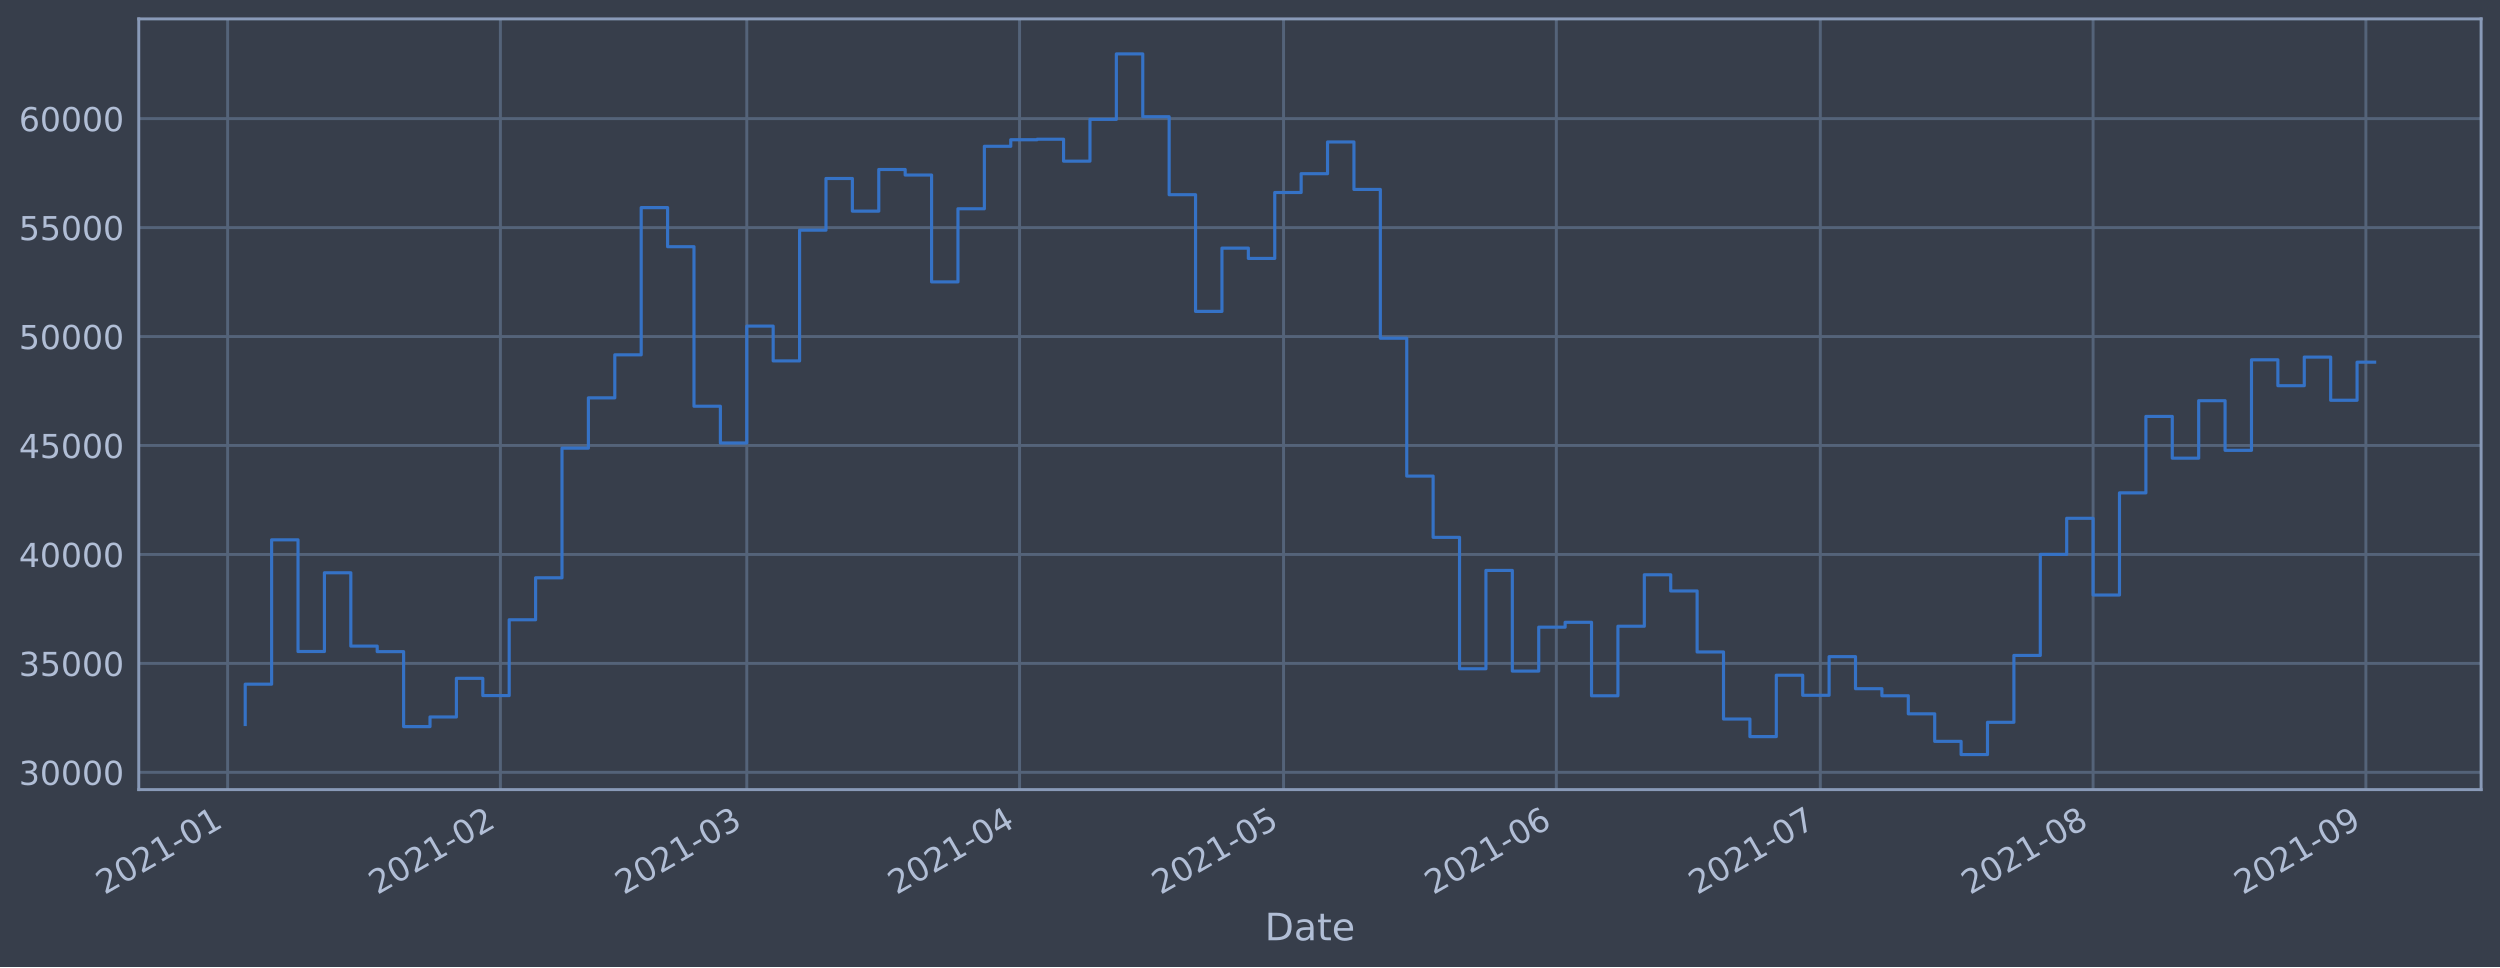
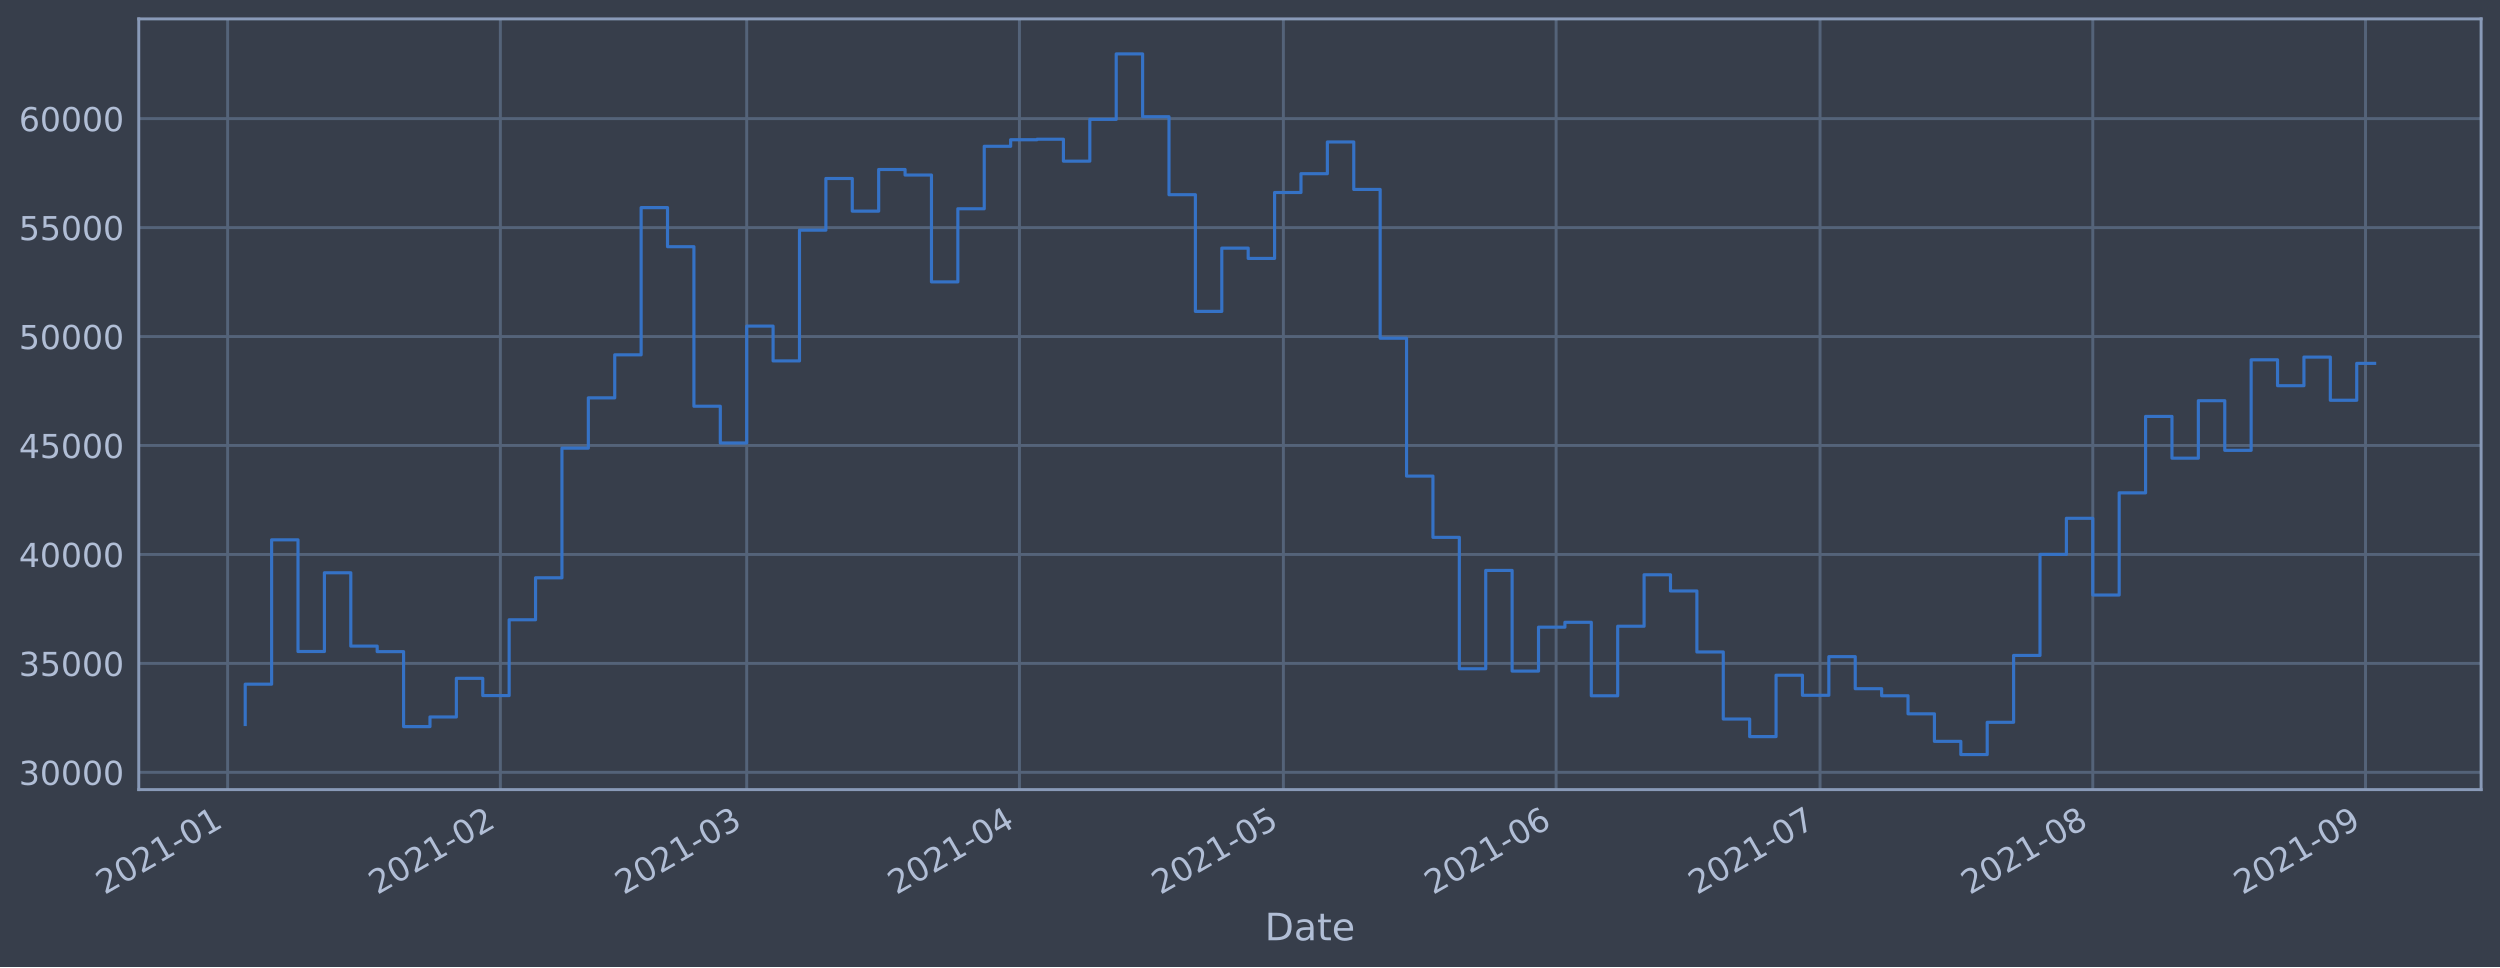
<svg xmlns="http://www.w3.org/2000/svg" xmlns:xlink="http://www.w3.org/1999/xlink" height="368.58pt" version="1.1" viewBox="0 0 952.884 368.58" width="952.884pt">
  <defs>
    <style type="text/css">*{stroke-linecap:butt;stroke-linejoin:round;}</style>
  </defs>
  <g id="figure_1">
    <g id="patch_1">
      <path d="M 0 368.58  L 952.884 368.58  L 952.884 0  L 0 0  z " style="fill:#373e4b;" />
    </g>
    <g id="axes_1">
      <g id="patch_2">
        <path d="M 52.884 300.96  L 945.684 300.96  L 945.684 7.2  L 52.884 7.2  z " style="fill:#373e4b;" />
      </g>
      <g id="matplotlib.axis_1">
        <g id="xtick_1">
          <g id="line2d_1">
-             <path clip-path="url(#p87c1a70909)" d="M 86.758 300.96  L 86.758 7.2  " style="fill:none;stroke:#546379;stroke-linecap:square;stroke-width:1.12;" />
+             <path clip-path="url(#p792431e69d)" d="M 86.759 300.96  L 86.759 7.2  " style="fill:none;stroke:#546379;stroke-linecap:square;stroke-width:1.12;" />
          </g>
          <g id="line2d_2" />
          <g id="text_1">
-             <g style="fill:#b1bed6;" transform="translate(39.85446 341.1745)rotate(-30)scale(0.126 -0.126)">
+             <g style="fill:#b1bed6;" transform="translate(39.85556 341.1745)rotate(-30)scale(0.126 -0.126)">
              <defs>
                <path d="M 1228 531  L 3431 531  L 3431 0  L 469 0  L 469 531  Q 828 903 1448 1529  Q 2069 2156 2228 2338  Q 2531 2678 2651 2914  Q 2772 3150 2772 3378  Q 2772 3750 2511 3984  Q 2250 4219 1831 4219  Q 1534 4219 1204 4116  Q 875 4013 500 3803  L 500 4441  Q 881 4594 1212 4672  Q 1544 4750 1819 4750  Q 2544 4750 2975 4387  Q 3406 4025 3406 3419  Q 3406 3131 3298 2873  Q 3191 2616 2906 2266  Q 2828 2175 2409 1742  Q 1991 1309 1228 531  z " id="DejaVuSans-32" transform="scale(0.015625)" />
                <path d="M 2034 4250  Q 1547 4250 1301 3770  Q 1056 3291 1056 2328  Q 1056 1369 1301 889  Q 1547 409 2034 409  Q 2525 409 2770 889  Q 3016 1369 3016 2328  Q 3016 3291 2770 3770  Q 2525 4250 2034 4250  z M 2034 4750  Q 2819 4750 3233 4129  Q 3647 3509 3647 2328  Q 3647 1150 3233 529  Q 2819 -91 2034 -91  Q 1250 -91 836 529  Q 422 1150 422 2328  Q 422 3509 836 4129  Q 1250 4750 2034 4750  z " id="DejaVuSans-30" transform="scale(0.015625)" />
                <path d="M 794 531  L 1825 531  L 1825 4091  L 703 3866  L 703 4441  L 1819 4666  L 2450 4666  L 2450 531  L 3481 531  L 3481 0  L 794 0  L 794 531  z " id="DejaVuSans-31" transform="scale(0.015625)" />
                <path d="M 313 2009  L 1997 2009  L 1997 1497  L 313 1497  L 313 2009  z " id="DejaVuSans-2d" transform="scale(0.015625)" />
              </defs>
              <use xlink:href="#DejaVuSans-32" />
              <use x="63.623" xlink:href="#DejaVuSans-30" />
              <use x="127.246" xlink:href="#DejaVuSans-32" />
              <use x="190.869" xlink:href="#DejaVuSans-31" />
              <use x="254.492" xlink:href="#DejaVuSans-2d" />
              <use x="290.576" xlink:href="#DejaVuSans-30" />
              <use x="354.199" xlink:href="#DejaVuSans-31" />
            </g>
          </g>
        </g>
        <g id="xtick_2">
          <g id="line2d_3">
-             <path clip-path="url(#p87c1a70909)" d="M 190.729 300.96  L 190.729 7.2  " style="fill:none;stroke:#546379;stroke-linecap:square;stroke-width:1.12;" />
+             <path clip-path="url(#p792431e69d)" d="M 190.713 300.96  L 190.713 7.2  " style="fill:none;stroke:#546379;stroke-linecap:square;stroke-width:1.12;" />
          </g>
          <g id="line2d_4" />
          <g id="text_2">
-             <g style="fill:#b1bed6;" transform="translate(143.8259 341.1745)rotate(-30)scale(0.126 -0.126)">
+             <g style="fill:#b1bed6;" transform="translate(143.81 341.1745)rotate(-30)scale(0.126 -0.126)">
              <use xlink:href="#DejaVuSans-32" />
              <use x="63.623" xlink:href="#DejaVuSans-30" />
              <use x="127.246" xlink:href="#DejaVuSans-32" />
              <use x="190.869" xlink:href="#DejaVuSans-31" />
              <use x="254.492" xlink:href="#DejaVuSans-2d" />
              <use x="290.576" xlink:href="#DejaVuSans-30" />
              <use x="354.199" xlink:href="#DejaVuSans-32" />
            </g>
          </g>
        </g>
        <g id="xtick_3">
          <g id="line2d_5">
-             <path clip-path="url(#p87c1a70909)" d="M 284.639 300.96  L 284.639 7.2  " style="fill:none;stroke:#546379;stroke-linecap:square;stroke-width:1.12;" />
+             <path clip-path="url(#p792431e69d)" d="M 284.608 300.96  L 284.608 7.2  " style="fill:none;stroke:#546379;stroke-linecap:square;stroke-width:1.12;" />
          </g>
          <g id="line2d_6" />
          <g id="text_3">
-             <g style="fill:#b1bed6;" transform="translate(237.7356 341.1745)rotate(-30)scale(0.126 -0.126)">
+             <g style="fill:#b1bed6;" transform="translate(237.7043 341.1745)rotate(-30)scale(0.126 -0.126)">
              <defs>
                <path d="M 2597 2516  Q 3050 2419 3304 2112  Q 3559 1806 3559 1356  Q 3559 666 3084 287  Q 2609 -91 1734 -91  Q 1441 -91 1130 -33  Q 819 25 488 141  L 488 750  Q 750 597 1062 519  Q 1375 441 1716 441  Q 2309 441 2620 675  Q 2931 909 2931 1356  Q 2931 1769 2642 2001  Q 2353 2234 1838 2234  L 1294 2234  L 1294 2753  L 1863 2753  Q 2328 2753 2575 2939  Q 2822 3125 2822 3475  Q 2822 3834 2567 4026  Q 2313 4219 1838 4219  Q 1578 4219 1281 4162  Q 984 4106 628 3988  L 628 4550  Q 988 4650 1302 4700  Q 1616 4750 1894 4750  Q 2613 4750 3031 4423  Q 3450 4097 3450 3541  Q 3450 3153 3228 2886  Q 3006 2619 2597 2516  z " id="DejaVuSans-33" transform="scale(0.015625)" />
              </defs>
              <use xlink:href="#DejaVuSans-32" />
              <use x="63.623" xlink:href="#DejaVuSans-30" />
              <use x="127.246" xlink:href="#DejaVuSans-32" />
              <use x="190.869" xlink:href="#DejaVuSans-31" />
              <use x="254.492" xlink:href="#DejaVuSans-2d" />
              <use x="290.576" xlink:href="#DejaVuSans-30" />
              <use x="354.199" xlink:href="#DejaVuSans-33" />
            </g>
          </g>
        </g>
        <g id="xtick_4">
          <g id="line2d_7">
-             <path clip-path="url(#p87c1a70909)" d="M 388.61 300.96  L 388.61 7.2  " style="fill:none;stroke:#546379;stroke-linecap:square;stroke-width:1.12;" />
+             <path clip-path="url(#p792431e69d)" d="M 388.562 300.96  L 388.562 7.2  " style="fill:none;stroke:#546379;stroke-linecap:square;stroke-width:1.12;" />
          </g>
          <g id="line2d_8" />
          <g id="text_4">
-             <g style="fill:#b1bed6;" transform="translate(341.707 341.1745)rotate(-30)scale(0.126 -0.126)">
+             <g style="fill:#b1bed6;" transform="translate(341.6588 341.1745)rotate(-30)scale(0.126 -0.126)">
              <defs>
                <path d="M 2419 4116  L 825 1625  L 2419 1625  L 2419 4116  z M 2253 4666  L 3047 4666  L 3047 1625  L 3713 1625  L 3713 1100  L 3047 1100  L 3047 0  L 2419 0  L 2419 1100  L 313 1100  L 313 1709  L 2253 4666  z " id="DejaVuSans-34" transform="scale(0.015625)" />
              </defs>
              <use xlink:href="#DejaVuSans-32" />
              <use x="63.623" xlink:href="#DejaVuSans-30" />
              <use x="127.246" xlink:href="#DejaVuSans-32" />
              <use x="190.869" xlink:href="#DejaVuSans-31" />
              <use x="254.492" xlink:href="#DejaVuSans-2d" />
              <use x="290.576" xlink:href="#DejaVuSans-30" />
              <use x="354.199" xlink:href="#DejaVuSans-34" />
            </g>
          </g>
        </g>
        <g id="xtick_5">
          <g id="line2d_9">
-             <path clip-path="url(#p87c1a70909)" d="M 489.228 300.96  L 489.228 7.2  " style="fill:none;stroke:#546379;stroke-linecap:square;stroke-width:1.12;" />
+             <path clip-path="url(#p792431e69d)" d="M 489.163 300.96  L 489.163 7.2  " style="fill:none;stroke:#546379;stroke-linecap:square;stroke-width:1.12;" />
          </g>
          <g id="line2d_10" />
          <g id="text_5">
-             <g style="fill:#b1bed6;" transform="translate(442.3245 341.1745)rotate(-30)scale(0.126 -0.126)">
+             <g style="fill:#b1bed6;" transform="translate(442.2598 341.1745)rotate(-30)scale(0.126 -0.126)">
              <defs>
                <path d="M 691 4666  L 3169 4666  L 3169 4134  L 1269 4134  L 1269 2991  Q 1406 3038 1543 3061  Q 1681 3084 1819 3084  Q 2600 3084 3056 2656  Q 3513 2228 3513 1497  Q 3513 744 3044 326  Q 2575 -91 1722 -91  Q 1428 -91 1123 -41  Q 819 9 494 109  L 494 744  Q 775 591 1075 516  Q 1375 441 1709 441  Q 2250 441 2565 725  Q 2881 1009 2881 1497  Q 2881 1984 2565 2268  Q 2250 2553 1709 2553  Q 1456 2553 1204 2497  Q 953 2441 691 2322  L 691 4666  z " id="DejaVuSans-35" transform="scale(0.015625)" />
              </defs>
              <use xlink:href="#DejaVuSans-32" />
              <use x="63.623" xlink:href="#DejaVuSans-30" />
              <use x="127.246" xlink:href="#DejaVuSans-32" />
              <use x="190.869" xlink:href="#DejaVuSans-31" />
              <use x="254.492" xlink:href="#DejaVuSans-2d" />
              <use x="290.576" xlink:href="#DejaVuSans-30" />
              <use x="354.199" xlink:href="#DejaVuSans-35" />
            </g>
          </g>
        </g>
        <g id="xtick_6">
          <g id="line2d_11">
-             <path clip-path="url(#p87c1a70909)" d="M 593.199 300.96  L 593.199 7.2  " style="fill:none;stroke:#546379;stroke-linecap:square;stroke-width:1.12;" />
+             <path clip-path="url(#p792431e69d)" d="M 593.118 300.96  L 593.118 7.2  " style="fill:none;stroke:#546379;stroke-linecap:square;stroke-width:1.12;" />
          </g>
          <g id="line2d_12" />
          <g id="text_6">
-             <g style="fill:#b1bed6;" transform="translate(546.296 341.1745)rotate(-30)scale(0.126 -0.126)">
+             <g style="fill:#b1bed6;" transform="translate(546.2143 341.1745)rotate(-30)scale(0.126 -0.126)">
              <defs>
                <path d="M 2113 2584  Q 1688 2584 1439 2293  Q 1191 2003 1191 1497  Q 1191 994 1439 701  Q 1688 409 2113 409  Q 2538 409 2786 701  Q 3034 994 3034 1497  Q 3034 2003 2786 2293  Q 2538 2584 2113 2584  z M 3366 4563  L 3366 3988  Q 3128 4100 2886 4159  Q 2644 4219 2406 4219  Q 1781 4219 1451 3797  Q 1122 3375 1075 2522  Q 1259 2794 1537 2939  Q 1816 3084 2150 3084  Q 2853 3084 3261 2657  Q 3669 2231 3669 1497  Q 3669 778 3244 343  Q 2819 -91 2113 -91  Q 1303 -91 875 529  Q 447 1150 447 2328  Q 447 3434 972 4092  Q 1497 4750 2381 4750  Q 2619 4750 2861 4703  Q 3103 4656 3366 4563  z " id="DejaVuSans-36" transform="scale(0.015625)" />
              </defs>
              <use xlink:href="#DejaVuSans-32" />
              <use x="63.623" xlink:href="#DejaVuSans-30" />
              <use x="127.246" xlink:href="#DejaVuSans-32" />
              <use x="190.869" xlink:href="#DejaVuSans-31" />
              <use x="254.492" xlink:href="#DejaVuSans-2d" />
              <use x="290.576" xlink:href="#DejaVuSans-30" />
              <use x="354.199" xlink:href="#DejaVuSans-36" />
            </g>
          </g>
        </g>
        <g id="xtick_7">
          <g id="line2d_13">
-             <path clip-path="url(#p87c1a70909)" d="M 693.817 300.96  L 693.817 7.2  " style="fill:none;stroke:#546379;stroke-linecap:square;stroke-width:1.12;" />
+             <path clip-path="url(#p792431e69d)" d="M 693.719 300.96  L 693.719 7.2  " style="fill:none;stroke:#546379;stroke-linecap:square;stroke-width:1.12;" />
          </g>
          <g id="line2d_14" />
          <g id="text_7">
-             <g style="fill:#b1bed6;" transform="translate(646.9135 341.1745)rotate(-30)scale(0.126 -0.126)">
+             <g style="fill:#b1bed6;" transform="translate(646.8153 341.1745)rotate(-30)scale(0.126 -0.126)">
              <defs>
                <path d="M 525 4666  L 3525 4666  L 3525 4397  L 1831 0  L 1172 0  L 2766 4134  L 525 4134  L 525 4666  z " id="DejaVuSans-37" transform="scale(0.015625)" />
              </defs>
              <use xlink:href="#DejaVuSans-32" />
              <use x="63.623" xlink:href="#DejaVuSans-30" />
              <use x="127.246" xlink:href="#DejaVuSans-32" />
              <use x="190.869" xlink:href="#DejaVuSans-31" />
              <use x="254.492" xlink:href="#DejaVuSans-2d" />
              <use x="290.576" xlink:href="#DejaVuSans-30" />
              <use x="354.199" xlink:href="#DejaVuSans-37" />
            </g>
          </g>
        </g>
        <g id="xtick_8">
          <g id="line2d_15">
-             <path clip-path="url(#p87c1a70909)" d="M 797.788 300.96  L 797.788 7.2  " style="fill:none;stroke:#546379;stroke-linecap:square;stroke-width:1.12;" />
+             <path clip-path="url(#p792431e69d)" d="M 797.673 300.96  L 797.673 7.2  " style="fill:none;stroke:#546379;stroke-linecap:square;stroke-width:1.12;" />
          </g>
          <g id="line2d_16" />
          <g id="text_8">
-             <g style="fill:#b1bed6;" transform="translate(750.8849 341.1745)rotate(-30)scale(0.126 -0.126)">
+             <g style="fill:#b1bed6;" transform="translate(750.7698 341.1745)rotate(-30)scale(0.126 -0.126)">
              <defs>
                <path d="M 2034 2216  Q 1584 2216 1326 1975  Q 1069 1734 1069 1313  Q 1069 891 1326 650  Q 1584 409 2034 409  Q 2484 409 2743 651  Q 3003 894 3003 1313  Q 3003 1734 2745 1975  Q 2488 2216 2034 2216  z M 1403 2484  Q 997 2584 770 2862  Q 544 3141 544 3541  Q 544 4100 942 4425  Q 1341 4750 2034 4750  Q 2731 4750 3128 4425  Q 3525 4100 3525 3541  Q 3525 3141 3298 2862  Q 3072 2584 2669 2484  Q 3125 2378 3379 2068  Q 3634 1759 3634 1313  Q 3634 634 3220 271  Q 2806 -91 2034 -91  Q 1263 -91 848 271  Q 434 634 434 1313  Q 434 1759 690 2068  Q 947 2378 1403 2484  z M 1172 3481  Q 1172 3119 1398 2916  Q 1625 2713 2034 2713  Q 2441 2713 2670 2916  Q 2900 3119 2900 3481  Q 2900 3844 2670 4047  Q 2441 4250 2034 4250  Q 1625 4250 1398 4047  Q 1172 3844 1172 3481  z " id="DejaVuSans-38" transform="scale(0.015625)" />
              </defs>
              <use xlink:href="#DejaVuSans-32" />
              <use x="63.623" xlink:href="#DejaVuSans-30" />
              <use x="127.246" xlink:href="#DejaVuSans-32" />
              <use x="190.869" xlink:href="#DejaVuSans-31" />
              <use x="254.492" xlink:href="#DejaVuSans-2d" />
              <use x="290.576" xlink:href="#DejaVuSans-30" />
              <use x="354.199" xlink:href="#DejaVuSans-38" />
            </g>
          </g>
        </g>
        <g id="xtick_9">
          <g id="line2d_17">
-             <path clip-path="url(#p87c1a70909)" d="M 901.76 300.96  L 901.76 7.2  " style="fill:none;stroke:#546379;stroke-linecap:square;stroke-width:1.12;" />
+             <path clip-path="url(#p792431e69d)" d="M 901.627 300.96  L 901.627 7.2  " style="fill:none;stroke:#546379;stroke-linecap:square;stroke-width:1.12;" />
          </g>
          <g id="line2d_18" />
          <g id="text_9">
-             <g style="fill:#b1bed6;" transform="translate(854.8564 341.1745)rotate(-30)scale(0.126 -0.126)">
+             <g style="fill:#b1bed6;" transform="translate(854.7242 341.1745)rotate(-30)scale(0.126 -0.126)">
              <defs>
                <path d="M 703 97  L 703 672  Q 941 559 1184 500  Q 1428 441 1663 441  Q 2288 441 2617 861  Q 2947 1281 2994 2138  Q 2813 1869 2534 1725  Q 2256 1581 1919 1581  Q 1219 1581 811 2004  Q 403 2428 403 3163  Q 403 3881 828 4315  Q 1253 4750 1959 4750  Q 2769 4750 3195 4129  Q 3622 3509 3622 2328  Q 3622 1225 3098 567  Q 2575 -91 1691 -91  Q 1453 -91 1209 -44  Q 966 3 703 97  z M 1959 2075  Q 2384 2075 2632 2365  Q 2881 2656 2881 3163  Q 2881 3666 2632 3958  Q 2384 4250 1959 4250  Q 1534 4250 1286 3958  Q 1038 3666 1038 3163  Q 1038 2656 1286 2365  Q 1534 2075 1959 2075  z " id="DejaVuSans-39" transform="scale(0.015625)" />
              </defs>
              <use xlink:href="#DejaVuSans-32" />
              <use x="63.623" xlink:href="#DejaVuSans-30" />
              <use x="127.246" xlink:href="#DejaVuSans-32" />
              <use x="190.869" xlink:href="#DejaVuSans-31" />
              <use x="254.492" xlink:href="#DejaVuSans-2d" />
              <use x="290.576" xlink:href="#DejaVuSans-30" />
              <use x="354.199" xlink:href="#DejaVuSans-39" />
            </g>
          </g>
        </g>
        <g id="text_10">
          <g style="fill:#b1bed6;" transform="translate(482.0746 358.3856)scale(0.144 -0.144)">
            <defs>
              <path d="M 1259 4147  L 1259 519  L 2022 519  Q 2988 519 3436 956  Q 3884 1394 3884 2338  Q 3884 3275 3436 3711  Q 2988 4147 2022 4147  L 1259 4147  z M 628 4666  L 1925 4666  Q 3281 4666 3915 4102  Q 4550 3538 4550 2338  Q 4550 1131 3912 565  Q 3275 0 1925 0  L 628 0  L 628 4666  z " id="DejaVuSans-44" transform="scale(0.015625)" />
              <path d="M 2194 1759  Q 1497 1759 1228 1600  Q 959 1441 959 1056  Q 959 750 1161 570  Q 1363 391 1709 391  Q 2188 391 2477 730  Q 2766 1069 2766 1631  L 2766 1759  L 2194 1759  z M 3341 1997  L 3341 0  L 2766 0  L 2766 531  Q 2569 213 2275 61  Q 1981 -91 1556 -91  Q 1019 -91 701 211  Q 384 513 384 1019  Q 384 1609 779 1909  Q 1175 2209 1959 2209  L 2766 2209  L 2766 2266  Q 2766 2663 2505 2880  Q 2244 3097 1772 3097  Q 1472 3097 1187 3025  Q 903 2953 641 2809  L 641 3341  Q 956 3463 1253 3523  Q 1550 3584 1831 3584  Q 2591 3584 2966 3190  Q 3341 2797 3341 1997  z " id="DejaVuSans-61" transform="scale(0.015625)" />
              <path d="M 1172 4494  L 1172 3500  L 2356 3500  L 2356 3053  L 1172 3053  L 1172 1153  Q 1172 725 1289 603  Q 1406 481 1766 481  L 2356 481  L 2356 0  L 1766 0  Q 1100 0 847 248  Q 594 497 594 1153  L 594 3053  L 172 3053  L 172 3500  L 594 3500  L 594 4494  L 1172 4494  z " id="DejaVuSans-74" transform="scale(0.015625)" />
              <path d="M 3597 1894  L 3597 1613  L 953 1613  Q 991 1019 1311 708  Q 1631 397 2203 397  Q 2534 397 2845 478  Q 3156 559 3463 722  L 3463 178  Q 3153 47 2828 -22  Q 2503 -91 2169 -91  Q 1331 -91 842 396  Q 353 884 353 1716  Q 353 2575 817 3079  Q 1281 3584 2069 3584  Q 2775 3584 3186 3129  Q 3597 2675 3597 1894  z M 3022 2063  Q 3016 2534 2758 2815  Q 2500 3097 2075 3097  Q 1594 3097 1305 2825  Q 1016 2553 972 2059  L 3022 2063  z " id="DejaVuSans-65" transform="scale(0.015625)" />
            </defs>
            <use xlink:href="#DejaVuSans-44" />
            <use x="77.002" xlink:href="#DejaVuSans-61" />
            <use x="138.281" xlink:href="#DejaVuSans-74" />
            <use x="177.49" xlink:href="#DejaVuSans-65" />
          </g>
        </g>
      </g>
      <g id="matplotlib.axis_2">
        <g id="ytick_1">
          <g id="line2d_19">
-             <path clip-path="url(#p87c1a70909)" d="M 52.884 294.384  L 945.684 294.384  " style="fill:none;stroke:#546379;stroke-linecap:square;stroke-width:1.12;" />
+             <path clip-path="url(#p792431e69d)" d="M 52.884 294.384  L 945.684 294.384  " style="fill:none;stroke:#546379;stroke-linecap:square;stroke-width:1.12;" />
          </g>
          <g id="line2d_20" />
          <g id="text_11">
            <g style="fill:#b1bed6;" transform="translate(7.2 299.1712)scale(0.126 -0.126)">
              <use xlink:href="#DejaVuSans-33" />
              <use x="63.623" xlink:href="#DejaVuSans-30" />
              <use x="127.246" xlink:href="#DejaVuSans-30" />
              <use x="190.869" xlink:href="#DejaVuSans-30" />
              <use x="254.492" xlink:href="#DejaVuSans-30" />
            </g>
          </g>
        </g>
        <g id="ytick_2">
          <g id="line2d_21">
-             <path clip-path="url(#p87c1a70909)" d="M 52.884 252.856  L 945.684 252.856  " style="fill:none;stroke:#546379;stroke-linecap:square;stroke-width:1.12;" />
+             <path clip-path="url(#p792431e69d)" d="M 52.884 252.856  L 945.684 252.856  " style="fill:none;stroke:#546379;stroke-linecap:square;stroke-width:1.12;" />
          </g>
          <g id="line2d_22" />
          <g id="text_12">
            <g style="fill:#b1bed6;" transform="translate(7.2 257.6428)scale(0.126 -0.126)">
              <use xlink:href="#DejaVuSans-33" />
              <use x="63.623" xlink:href="#DejaVuSans-35" />
              <use x="127.246" xlink:href="#DejaVuSans-30" />
              <use x="190.869" xlink:href="#DejaVuSans-30" />
              <use x="254.492" xlink:href="#DejaVuSans-30" />
            </g>
          </g>
        </g>
        <g id="ytick_3">
          <g id="line2d_23">
-             <path clip-path="url(#p87c1a70909)" d="M 52.884 211.327  L 945.684 211.327  " style="fill:none;stroke:#546379;stroke-linecap:square;stroke-width:1.12;" />
+             <path clip-path="url(#p792431e69d)" d="M 52.884 211.327  L 945.684 211.327  " style="fill:none;stroke:#546379;stroke-linecap:square;stroke-width:1.12;" />
          </g>
          <g id="line2d_24" />
          <g id="text_13">
            <g style="fill:#b1bed6;" transform="translate(7.2 216.1143)scale(0.126 -0.126)">
              <use xlink:href="#DejaVuSans-34" />
              <use x="63.623" xlink:href="#DejaVuSans-30" />
              <use x="127.246" xlink:href="#DejaVuSans-30" />
              <use x="190.869" xlink:href="#DejaVuSans-30" />
              <use x="254.492" xlink:href="#DejaVuSans-30" />
            </g>
          </g>
        </g>
        <g id="ytick_4">
          <g id="line2d_25">
-             <path clip-path="url(#p87c1a70909)" d="M 52.884 169.799  L 945.684 169.799  " style="fill:none;stroke:#546379;stroke-linecap:square;stroke-width:1.12;" />
+             <path clip-path="url(#p792431e69d)" d="M 52.884 169.799  L 945.684 169.799  " style="fill:none;stroke:#546379;stroke-linecap:square;stroke-width:1.12;" />
          </g>
          <g id="line2d_26" />
          <g id="text_14">
            <g style="fill:#b1bed6;" transform="translate(7.2 174.5858)scale(0.126 -0.126)">
              <use xlink:href="#DejaVuSans-34" />
              <use x="63.623" xlink:href="#DejaVuSans-35" />
              <use x="127.246" xlink:href="#DejaVuSans-30" />
              <use x="190.869" xlink:href="#DejaVuSans-30" />
              <use x="254.492" xlink:href="#DejaVuSans-30" />
            </g>
          </g>
        </g>
        <g id="ytick_5">
          <g id="line2d_27">
-             <path clip-path="url(#p87c1a70909)" d="M 52.884 128.27  L 945.684 128.27  " style="fill:none;stroke:#546379;stroke-linecap:square;stroke-width:1.12;" />
+             <path clip-path="url(#p792431e69d)" d="M 52.884 128.27  L 945.684 128.27  " style="fill:none;stroke:#546379;stroke-linecap:square;stroke-width:1.12;" />
          </g>
          <g id="line2d_28" />
          <g id="text_15">
            <g style="fill:#b1bed6;" transform="translate(7.2 133.0573)scale(0.126 -0.126)">
              <use xlink:href="#DejaVuSans-35" />
              <use x="63.623" xlink:href="#DejaVuSans-30" />
              <use x="127.246" xlink:href="#DejaVuSans-30" />
              <use x="190.869" xlink:href="#DejaVuSans-30" />
              <use x="254.492" xlink:href="#DejaVuSans-30" />
            </g>
          </g>
        </g>
        <g id="ytick_6">
          <g id="line2d_29">
-             <path clip-path="url(#p87c1a70909)" d="M 52.884 86.742  L 945.684 86.742  " style="fill:none;stroke:#546379;stroke-linecap:square;stroke-width:1.12;" />
+             <path clip-path="url(#p792431e69d)" d="M 52.884 86.742  L 945.684 86.742  " style="fill:none;stroke:#546379;stroke-linecap:square;stroke-width:1.12;" />
          </g>
          <g id="line2d_30" />
          <g id="text_16">
            <g style="fill:#b1bed6;" transform="translate(7.2 91.52883)scale(0.126 -0.126)">
              <use xlink:href="#DejaVuSans-35" />
              <use x="63.623" xlink:href="#DejaVuSans-35" />
              <use x="127.246" xlink:href="#DejaVuSans-30" />
              <use x="190.869" xlink:href="#DejaVuSans-30" />
              <use x="254.492" xlink:href="#DejaVuSans-30" />
            </g>
          </g>
        </g>
        <g id="ytick_7">
          <g id="line2d_31">
-             <path clip-path="url(#p87c1a70909)" d="M 52.884 45.213  L 945.684 45.213  " style="fill:none;stroke:#546379;stroke-linecap:square;stroke-width:1.12;" />
+             <path clip-path="url(#p792431e69d)" d="M 52.884 45.213  L 945.684 45.213  " style="fill:none;stroke:#546379;stroke-linecap:square;stroke-width:1.12;" />
          </g>
          <g id="line2d_32" />
          <g id="text_17">
            <g style="fill:#b1bed6;" transform="translate(7.2 50.00035)scale(0.126 -0.126)">
              <use xlink:href="#DejaVuSans-36" />
              <use x="63.623" xlink:href="#DejaVuSans-30" />
              <use x="127.246" xlink:href="#DejaVuSans-30" />
              <use x="190.869" xlink:href="#DejaVuSans-30" />
              <use x="254.492" xlink:href="#DejaVuSans-30" />
            </g>
          </g>
        </g>
      </g>
      <g id="line2d_33">
-         <path clip-path="url(#p87c1a70909)" d="M 93.466 276.149  L 93.466 260.774  L 103.527 260.774  L 103.527 205.76  L 113.589 205.76  L 113.589 248.33  L 123.651 248.33  L 123.651 218.317  L 133.713 218.317  L 133.713 246.269  L 143.774 246.269  L 143.774 248.379  L 153.836 248.379  L 153.836 276.944  L 163.898 276.944  L 163.898 273.273  L 173.96 273.273  L 173.96 258.551  L 184.021 258.551  L 184.021 265.124  L 194.083 265.124  L 194.083 236.227  L 204.145 236.227  L 204.145 220.23  L 214.207 220.23  L 214.207 170.811  L 224.268 170.811  L 224.268 151.649  L 234.33 151.649  L 234.33 135.246  L 244.392 135.246  L 244.392 79.13  L 254.454 79.13  L 254.454 94.023  L 264.515 94.023  L 264.515 154.845  L 274.577 154.845  L 274.577 168.853  L 284.639 168.853  L 284.639 124.303  L 294.701 124.303  L 294.701 137.559  L 304.762 137.559  L 304.762 87.726  L 314.824 87.726  L 314.824 68.027  L 324.886 68.027  L 324.886 80.473  L 334.948 80.473  L 334.948 64.6  L 345.009 64.6  L 345.009 66.715  L 355.071 66.715  L 355.071 107.438  L 365.133 107.438  L 365.133 79.566  L 375.195 79.566  L 375.195 55.76  L 385.256 55.76  L 385.256 53.259  L 395.318 53.259  L 395.318 53.07  L 405.38 53.07  L 405.38 61.421  L 415.442 61.421  L 415.442 45.505  L 425.503 45.505  L 425.503 20.553  L 435.565 20.553  L 435.565 44.49  L 445.627 44.49  L 445.627 74.218  L 455.689 74.218  L 455.689 118.693  L 465.75 118.693  L 465.75 94.577  L 475.812 94.577  L 475.812 98.501  L 485.874 98.501  L 485.874 73.366  L 495.936 73.366  L 495.936 66.2  L 505.997 66.2  L 505.997 54.11  L 516.059 54.11  L 516.059 72.207  L 526.121 72.207  L 526.121 128.914  L 536.183 128.914  L 536.183 181.458  L 546.244 181.458  L 546.244 204.813  L 556.306 204.813  L 556.306 254.894  L 566.368 254.894  L 566.368 217.423  L 576.43 217.423  L 576.43 255.782  L 586.491 255.782  L 586.491 239.046  L 596.553 239.046  L 596.553 237.195  L 606.615 237.195  L 606.615 265.191  L 616.677 265.191  L 616.677 238.698  L 626.738 238.698  L 626.738 219.078  L 636.8 219.078  L 636.8 225.24  L 646.862 225.24  L 646.862 248.502  L 656.924 248.502  L 656.924 274.055  L 666.985 274.055  L 666.985 280.758  L 677.047 280.758  L 677.047 257.368  L 687.109 257.368  L 687.109 265.008  L 697.171 265.008  L 697.171 250.287  L 707.232 250.287  L 707.232 262.498  L 717.294 262.498  L 717.294 265.185  L 727.356 265.185  L 727.356 272.07  L 737.418 272.07  L 737.418 282.58  L 747.479 282.58  L 747.479 287.607  L 757.541 287.607  L 757.541 275.299  L 767.603 275.299  L 767.603 249.823  L 777.665 249.823  L 777.665 211.306  L 787.726 211.306  L 787.726 197.548  L 797.788 197.548  L 797.788 226.792  L 807.85 226.792  L 807.85 187.856  L 817.912 187.856  L 817.912 158.723  L 827.973 158.723  L 827.973 174.635  L 838.035 174.635  L 838.035 152.719  L 848.097 152.719  L 848.097 171.644  L 858.159 171.644  L 858.159 137.141  L 868.22 137.141  L 868.22 147.003  L 878.282 147.003  L 878.282 136.104  L 888.344 136.104  L 888.344 152.566  L 898.406 152.566  L 898.406 138.049  L 905.102 138.049  L 905.102 138.049  " style="fill:none;stroke:#3572c6;stroke-linecap:square;stroke-width:1.2;" />
+         <path clip-path="url(#p792431e69d)" d="M 93.466 276.149  L 93.466 260.774  L 103.526 260.774  L 103.526 205.76  L 113.586 205.76  L 113.586 248.33  L 123.646 248.33  L 123.646 218.317  L 133.706 218.317  L 133.706 246.269  L 143.766 246.269  L 143.766 248.379  L 153.826 248.379  L 153.826 276.944  L 163.886 276.944  L 163.886 273.273  L 173.946 273.273  L 173.946 258.551  L 184.007 258.551  L 184.007 265.124  L 194.067 265.124  L 194.067 236.227  L 204.127 236.227  L 204.127 220.23  L 214.187 220.23  L 214.187 170.811  L 224.247 170.811  L 224.247 151.649  L 234.307 151.649  L 234.307 135.246  L 244.367 135.246  L 244.367 79.13  L 254.427 79.13  L 254.427 94.023  L 264.487 94.023  L 264.487 154.845  L 274.547 154.845  L 274.547 168.853  L 284.608 168.853  L 284.608 124.303  L 294.668 124.303  L 294.668 137.559  L 304.728 137.559  L 304.728 87.726  L 314.788 87.726  L 314.788 68.027  L 324.848 68.027  L 324.848 80.473  L 334.908 80.473  L 334.908 64.6  L 344.968 64.6  L 344.968 66.715  L 355.028 66.715  L 355.028 107.438  L 365.088 107.438  L 365.088 79.566  L 375.149 79.566  L 375.149 55.76  L 385.209 55.76  L 385.209 53.259  L 395.269 53.259  L 395.269 53.07  L 405.329 53.07  L 405.329 61.421  L 415.389 61.421  L 415.389 45.505  L 425.449 45.505  L 425.449 20.553  L 435.509 20.553  L 435.509 44.49  L 445.569 44.49  L 445.569 74.218  L 455.629 74.218  L 455.629 118.693  L 465.69 118.693  L 465.69 94.577  L 475.75 94.577  L 475.75 98.501  L 485.81 98.501  L 485.81 73.366  L 495.87 73.366  L 495.87 66.2  L 505.93 66.2  L 505.93 54.11  L 515.99 54.11  L 515.99 72.207  L 526.05 72.207  L 526.05 128.914  L 536.11 128.914  L 536.11 181.458  L 546.17 181.458  L 546.17 204.813  L 556.23 204.813  L 556.23 254.894  L 566.291 254.894  L 566.291 217.423  L 576.351 217.423  L 576.351 255.782  L 586.411 255.782  L 586.411 239.046  L 596.471 239.046  L 596.471 237.195  L 606.531 237.195  L 606.531 265.191  L 616.591 265.191  L 616.591 238.698  L 626.651 238.698  L 626.651 219.078  L 636.711 219.078  L 636.711 225.24  L 646.771 225.24  L 646.771 248.502  L 656.832 248.502  L 656.832 274.055  L 666.892 274.055  L 666.892 280.758  L 676.952 280.758  L 676.952 257.368  L 687.012 257.368  L 687.012 265.008  L 697.072 265.008  L 697.072 250.287  L 707.132 250.287  L 707.132 262.498  L 717.192 262.498  L 717.192 265.185  L 727.252 265.185  L 727.252 272.07  L 737.312 272.07  L 737.312 282.58  L 747.372 282.58  L 747.372 287.607  L 757.433 287.607  L 757.433 275.299  L 767.493 275.299  L 767.493 249.823  L 777.553 249.823  L 777.553 211.306  L 787.613 211.306  L 787.613 197.548  L 797.673 197.548  L 797.673 226.792  L 807.733 226.792  L 807.733 187.856  L 817.793 187.856  L 817.793 158.723  L 827.853 158.723  L 827.853 174.635  L 837.913 174.635  L 837.913 152.719  L 847.974 152.719  L 847.974 171.644  L 858.034 171.644  L 858.034 137.141  L 868.094 137.141  L 868.094 147.003  L 878.154 147.003  L 878.154 136.104  L 888.214 136.104  L 888.214 152.566  L 898.274 152.566  L 898.274 138.506  L 905.102 138.506  L 905.102 138.506  " style="fill:none;stroke:#3572c6;stroke-linecap:square;stroke-width:1.2;" />
      </g>
      <g id="patch_3">
        <path d="M 52.884 300.96  L 52.884 7.2  " style="fill:none;stroke:#899ab8;stroke-linecap:square;stroke-linejoin:miter;stroke-width:1.12;" />
      </g>
      <g id="patch_4">
        <path d="M 945.684 300.96  L 945.684 7.2  " style="fill:none;stroke:#899ab8;stroke-linecap:square;stroke-linejoin:miter;stroke-width:1.12;" />
      </g>
      <g id="patch_5">
        <path d="M 52.884 300.96  L 945.684 300.96  " style="fill:none;stroke:#899ab8;stroke-linecap:square;stroke-linejoin:miter;stroke-width:1.12;" />
      </g>
      <g id="patch_6">
        <path d="M 52.884 7.2  L 945.684 7.2  " style="fill:none;stroke:#899ab8;stroke-linecap:square;stroke-linejoin:miter;stroke-width:1.12;" />
      </g>
    </g>
  </g>
  <defs>
-     <clipPath id="p87c1a70909">
+     <clipPath id="p792431e69d">
      <rect height="293.76" width="892.8" x="52.884" y="7.2" />
    </clipPath>
  </defs>
</svg>
